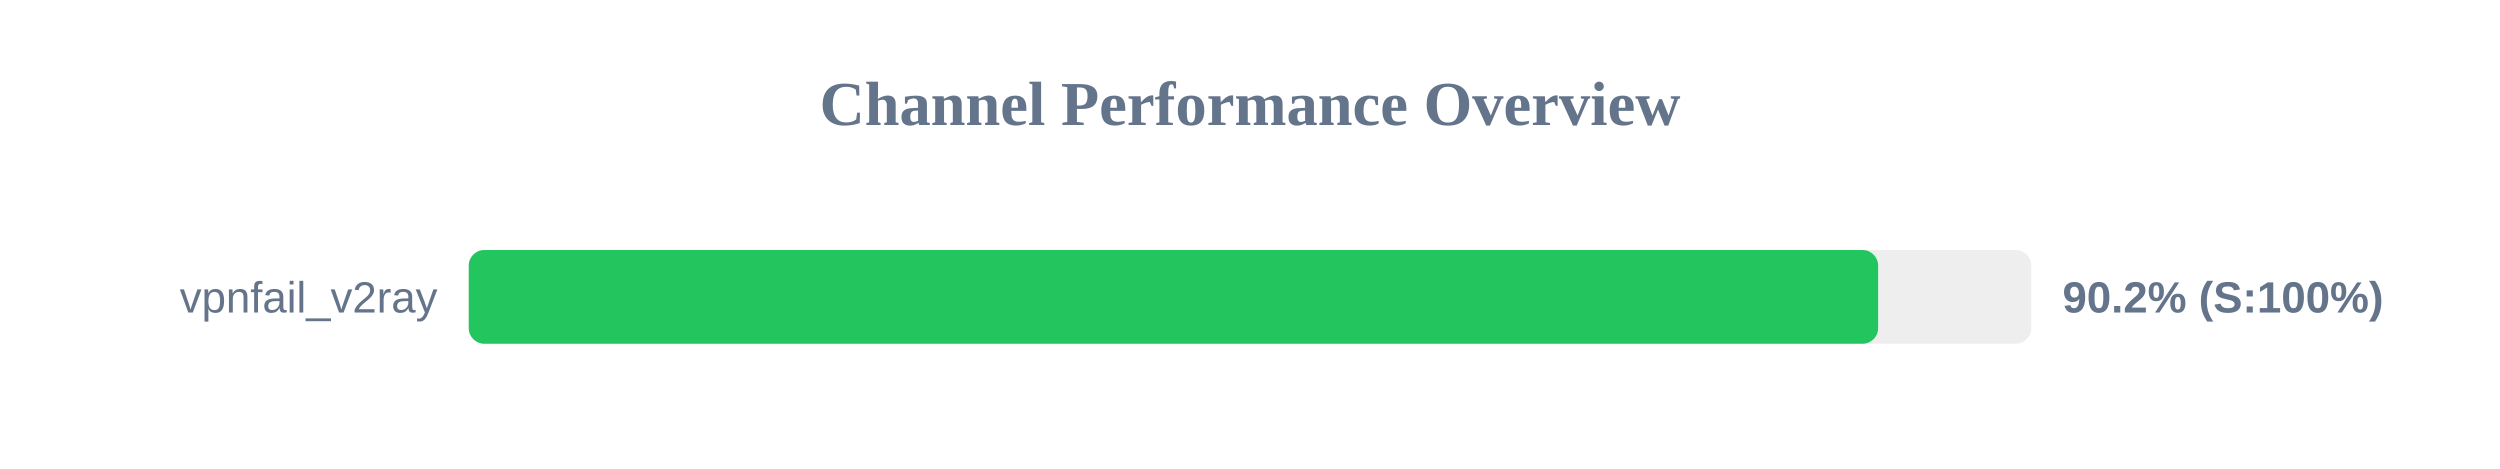
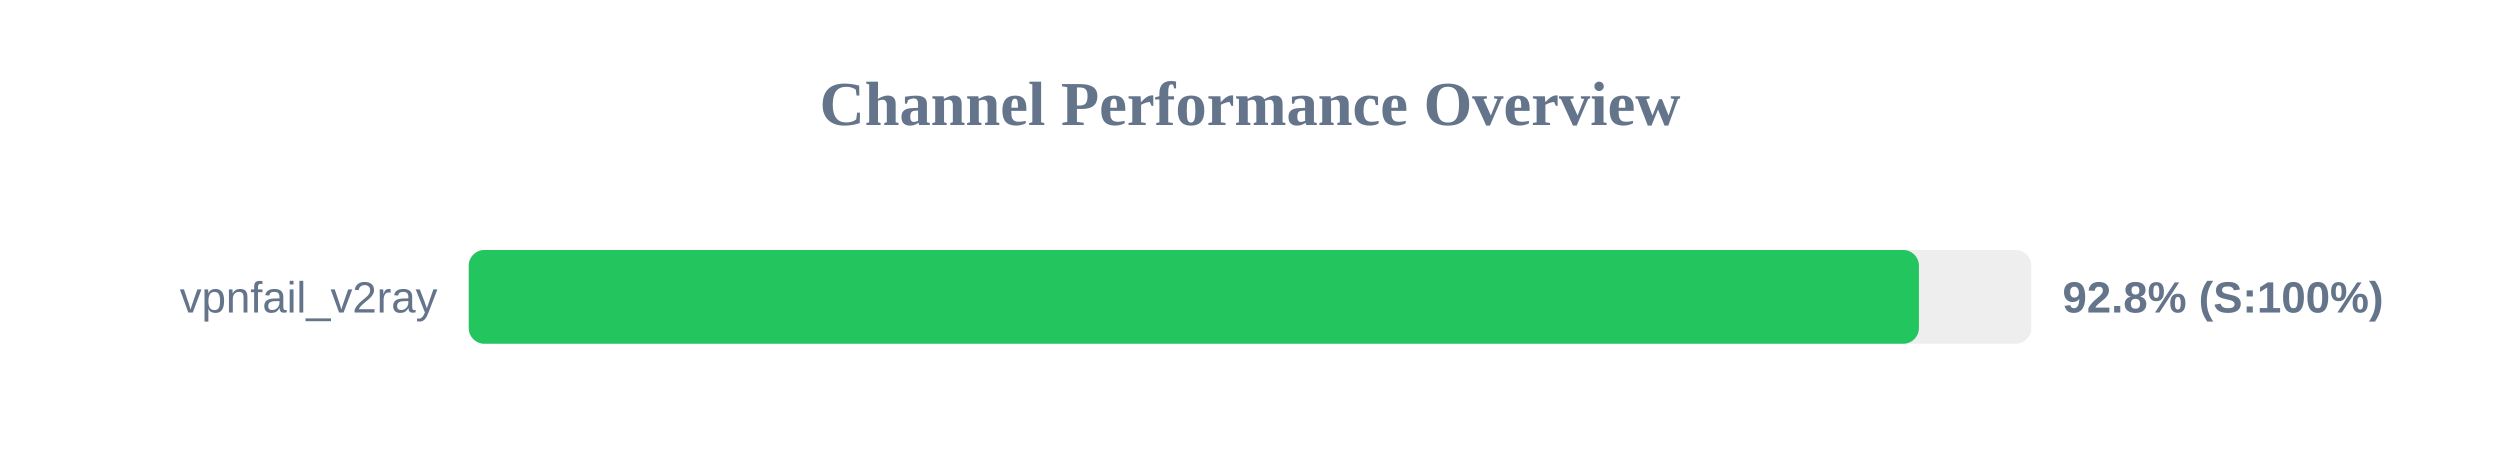
<svg xmlns="http://www.w3.org/2000/svg" width="800" height="150" version="1.1">
  <style>
        .row { font: 14px Arial; fill: #64748b; }
        .score { font: bold 14px Arial; fill: #64748b; }
    </style>
  <text x="400" y="40" text-anchor="middle" font-size="20px" font-weight="bold" fill="#64748b">Channel Performance Overview</text>
  <rect x="150" y="80" width="500" height="30" fill="#eee" rx="5" />
-   <rect x="150" y="80" width="451.0" height="30" fill="#22c55e" rx="5" />
+   <rect x="150" y="80" width="464.05" height="30" fill="#22c55e" rx="5" />
  <text x="140" y="100" text-anchor="end" class="row">vpnfail_v2ray</text>
-   <text x="660" y="100" text-anchor="start" class="score">90.2% (S:100%)</text>
+   <text x="660" y="100" text-anchor="start" class="score">92.8% (S:100%)</text>
</svg>
